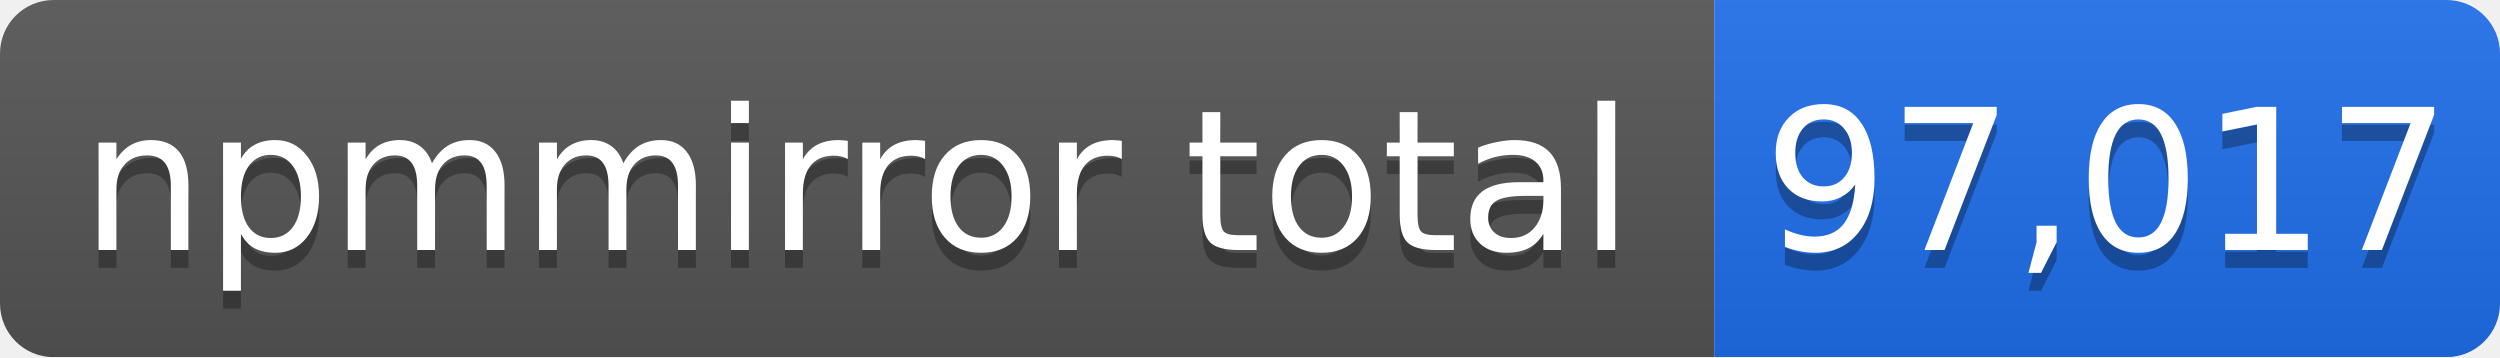
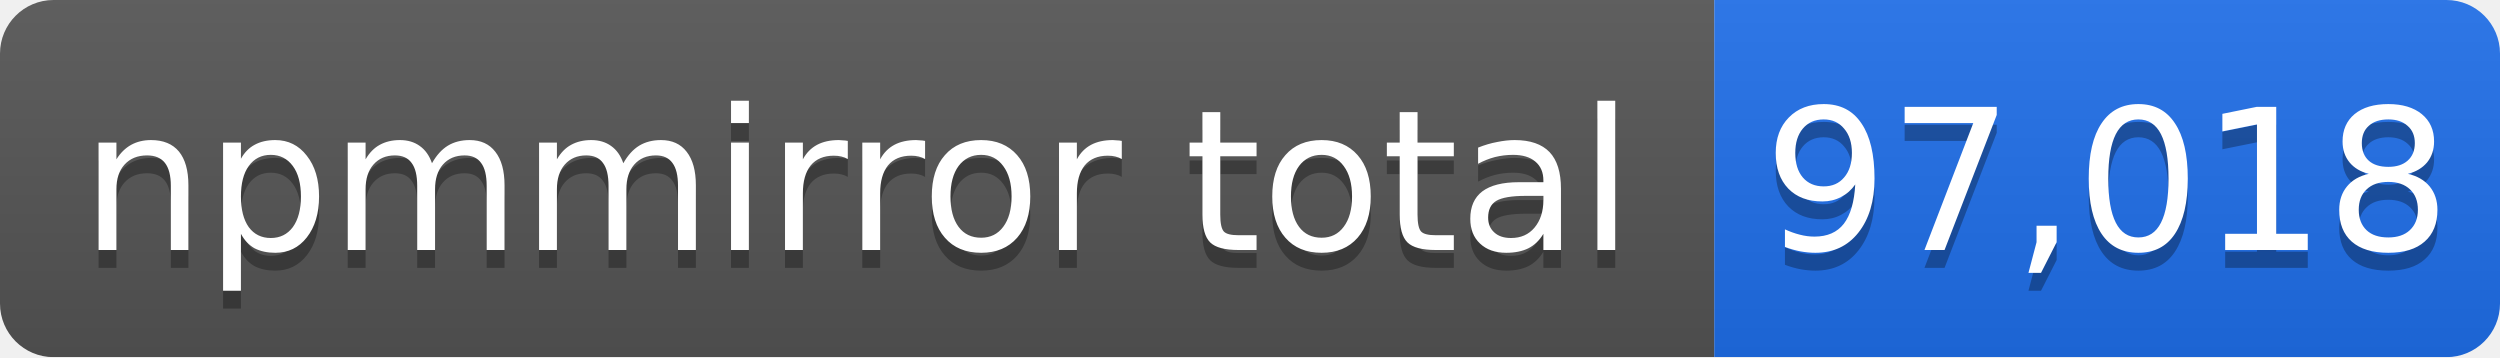
- <svg xmlns="http://www.w3.org/2000/svg" width="140" height="20" role="img" aria-label="npmmirror total: 97,017">
+ <svg xmlns="http://www.w3.org/2000/svg" width="140" height="20" role="img" aria-label="npmmirror total: 97,018">
  <linearGradient id="s" x2="0" y2="100%">
    <stop offset="0" stop-color="#bbb" stop-opacity=".1" />
    <stop offset="1" stop-opacity=".1" />
  </linearGradient>
  <mask id="m">
    <rect width="140" height="20" rx="3" fill="#fff" />
  </mask>
  <g mask="url(#m)">
    <rect width="96" height="20" fill="#555" />
    <rect x="96" width="44" height="20" fill="#1f6feb" />
    <rect width="140" height="20" fill="url(#s)" />
  </g>
  <g fill="#fff" text-anchor="middle" font-family="Verdana,Geneva,DejaVu Sans,sans-serif" font-size="11">
    <text x="48" y="15" fill="#010101" fill-opacity=".3">npmmirror total</text>
    <text x="48" y="14">npmmirror total</text>
-     <text x="118" y="15" fill="#010101" fill-opacity=".3">97,017</text>
-     <text x="118" y="14">97,017</text>
+     <text x="118" y="15" fill="#010101" fill-opacity=".3">97,018</text>
+     <text x="118" y="14">97,018</text>
  </g>
</svg>
